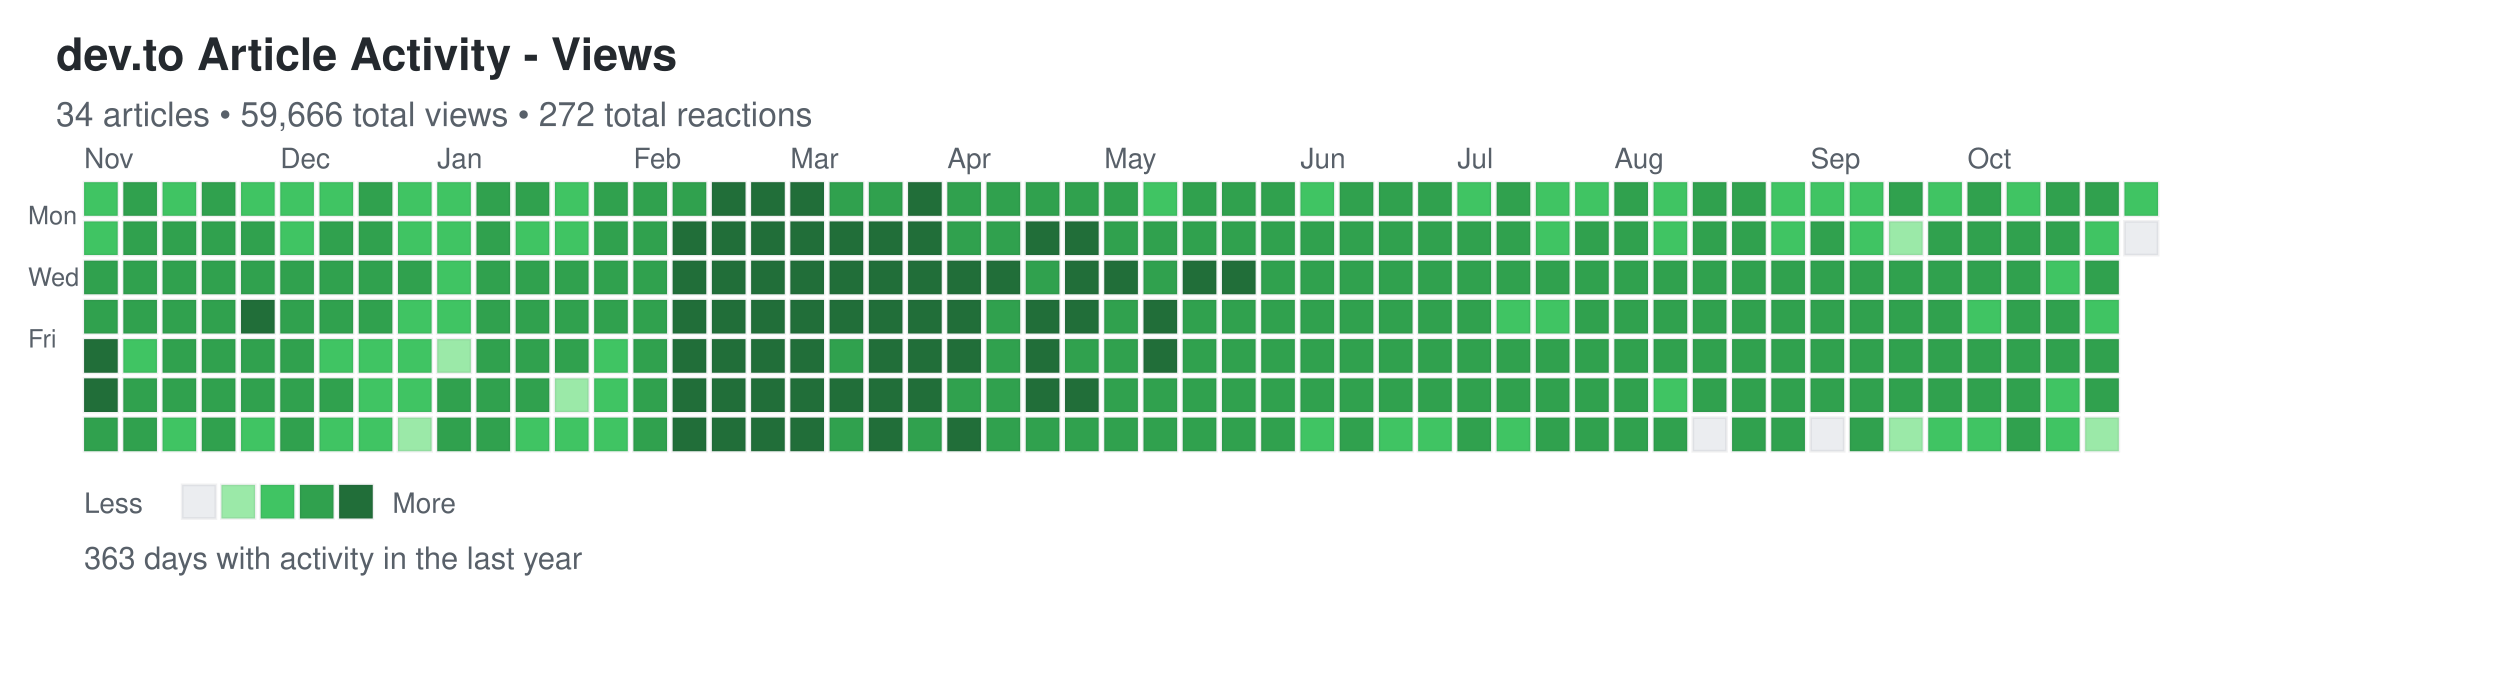
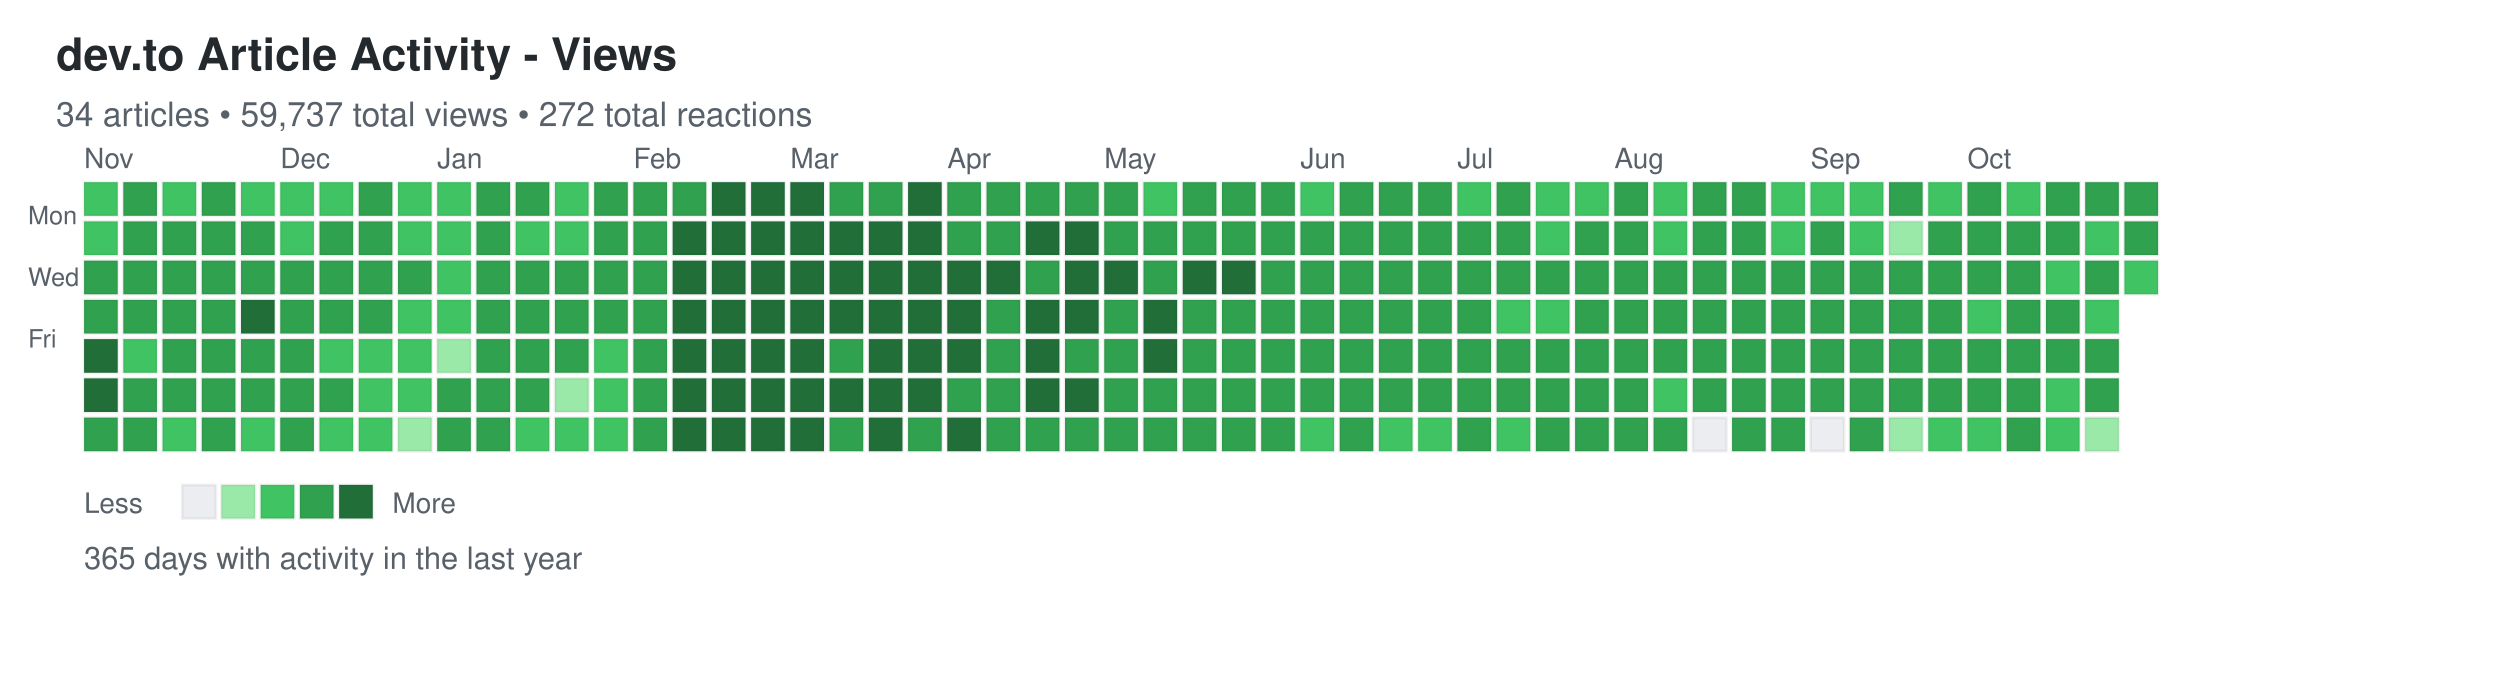
<svg xmlns="http://www.w3.org/2000/svg" width="892" height="248">
  <defs>
    <style>
.day { stroke: rgba(27,31,35,0.06); stroke-width: 1px; cursor: pointer; }
.day:hover { stroke: rgba(27,31,35,0.3); stroke-width: 2px; }
.month-label { font-family: -apple-system, BlinkMacSystemFont, "Segoe UI", Helvetica, Arial, sans-serif; font-size: 10px; fill: #586069; }
.day-label { font-family: -apple-system, BlinkMacSystemFont, "Segoe UI", Helvetica, Arial, sans-serif; font-size: 9px; fill: #586069; }
.title { font-family: -apple-system, BlinkMacSystemFont, "Segoe UI", Helvetica, Arial, sans-serif; font-size: 16px; font-weight: 600; fill: #24292e; }
.subtitle { font-family: -apple-system, BlinkMacSystemFont, "Segoe UI", Helvetica, Arial, sans-serif; font-size: 12px; fill: #586069; }
.stats { font-family: -apple-system, BlinkMacSystemFont, "Segoe UI", Helvetica, Arial, sans-serif; font-size: 11px; fill: #586069; }
.legend-text { font-family: -apple-system, BlinkMacSystemFont, "Segoe UI", Helvetica, Arial, sans-serif; font-size: 10px; fill: #586069; }
</style>
  </defs>
  <text x="20" y="25" class="title">dev.to Article Activity - Views</text>
-   <text x="20" y="45" class="subtitle">34 articles • 59,666 total views • 272 total reactions</text>
+   <text x="20" y="45" class="subtitle">34 articles • 59,737 total views • 272 total reactions</text>
  <text x="10" y="80" class="day-label">Mon</text>
  <text x="10" y="102" class="day-label">Wed</text>
  <text x="10" y="124" class="day-label">Fri</text>
  <rect x="30" y="65" width="12" height="12" fill="#40c463" class="day" data-date="2025-10-26" data-level="2" />
  <rect x="30" y="79" width="12" height="12" fill="#40c463" class="day" data-date="2025-10-27" data-level="2" />
  <rect x="30" y="93" width="12" height="12" fill="#30a14e" class="day" data-date="2025-10-28" data-level="3" />
  <rect x="30" y="107" width="12" height="12" fill="#30a14e" class="day" data-date="2025-10-29" data-level="3" />
  <rect x="30" y="121" width="12" height="12" fill="#216e39" class="day" data-date="2025-10-30" data-level="4" />
  <rect x="30" y="135" width="12" height="12" fill="#216e39" class="day" data-date="2025-10-31" data-level="4" />
  <rect x="30" y="149" width="12" height="12" fill="#30a14e" class="day" data-date="2025-11-01" data-level="3" />
  <rect x="44" y="65" width="12" height="12" fill="#30a14e" class="day" data-date="2025-11-02" data-level="3" />
  <rect x="44" y="79" width="12" height="12" fill="#30a14e" class="day" data-date="2025-11-03" data-level="3" />
  <rect x="44" y="93" width="12" height="12" fill="#30a14e" class="day" data-date="2025-11-04" data-level="3" />
  <rect x="44" y="107" width="12" height="12" fill="#30a14e" class="day" data-date="2025-11-05" data-level="3" />
  <rect x="44" y="121" width="12" height="12" fill="#40c463" class="day" data-date="2025-11-06" data-level="2" />
  <rect x="44" y="135" width="12" height="12" fill="#30a14e" class="day" data-date="2025-11-07" data-level="3" />
  <rect x="44" y="149" width="12" height="12" fill="#30a14e" class="day" data-date="2025-11-08" data-level="3" />
  <rect x="58" y="65" width="12" height="12" fill="#40c463" class="day" data-date="2025-11-09" data-level="2" />
  <rect x="58" y="79" width="12" height="12" fill="#30a14e" class="day" data-date="2025-11-10" data-level="3" />
  <rect x="58" y="93" width="12" height="12" fill="#30a14e" class="day" data-date="2025-11-11" data-level="3" />
  <rect x="58" y="107" width="12" height="12" fill="#30a14e" class="day" data-date="2025-11-12" data-level="3" />
  <rect x="58" y="121" width="12" height="12" fill="#30a14e" class="day" data-date="2025-11-13" data-level="3" />
  <rect x="58" y="135" width="12" height="12" fill="#30a14e" class="day" data-date="2025-11-14" data-level="3" />
  <rect x="58" y="149" width="12" height="12" fill="#40c463" class="day" data-date="2025-11-15" data-level="2" />
  <rect x="72" y="65" width="12" height="12" fill="#30a14e" class="day" data-date="2025-11-16" data-level="3" />
  <rect x="72" y="79" width="12" height="12" fill="#30a14e" class="day" data-date="2025-11-17" data-level="3" />
  <rect x="72" y="93" width="12" height="12" fill="#30a14e" class="day" data-date="2025-11-18" data-level="3" />
  <rect x="72" y="107" width="12" height="12" fill="#30a14e" class="day" data-date="2025-11-19" data-level="3" />
  <rect x="72" y="121" width="12" height="12" fill="#30a14e" class="day" data-date="2025-11-20" data-level="3" />
  <rect x="72" y="135" width="12" height="12" fill="#30a14e" class="day" data-date="2025-11-21" data-level="3" />
  <rect x="72" y="149" width="12" height="12" fill="#30a14e" class="day" data-date="2025-11-22" data-level="3" />
  <rect x="86" y="65" width="12" height="12" fill="#40c463" class="day" data-date="2025-11-23" data-level="2" />
  <rect x="86" y="79" width="12" height="12" fill="#30a14e" class="day" data-date="2025-11-24" data-level="3" />
  <rect x="86" y="93" width="12" height="12" fill="#30a14e" class="day" data-date="2025-11-25" data-level="3" />
  <rect x="86" y="107" width="12" height="12" fill="#216e39" class="day" data-date="2025-11-26" data-level="4" />
  <rect x="86" y="121" width="12" height="12" fill="#30a14e" class="day" data-date="2025-11-27" data-level="3" />
  <rect x="86" y="135" width="12" height="12" fill="#30a14e" class="day" data-date="2025-11-28" data-level="3" />
  <rect x="86" y="149" width="12" height="12" fill="#40c463" class="day" data-date="2025-11-29" data-level="2" />
  <rect x="100" y="65" width="12" height="12" fill="#40c463" class="day" data-date="2025-11-30" data-level="2" />
  <rect x="100" y="79" width="12" height="12" fill="#40c463" class="day" data-date="2025-12-01" data-level="2" />
  <rect x="100" y="93" width="12" height="12" fill="#30a14e" class="day" data-date="2025-12-02" data-level="3" />
  <rect x="100" y="107" width="12" height="12" fill="#30a14e" class="day" data-date="2025-12-03" data-level="3" />
  <rect x="100" y="121" width="12" height="12" fill="#30a14e" class="day" data-date="2025-12-04" data-level="3" />
  <rect x="100" y="135" width="12" height="12" fill="#30a14e" class="day" data-date="2025-12-05" data-level="3" />
  <rect x="100" y="149" width="12" height="12" fill="#30a14e" class="day" data-date="2025-12-06" data-level="3" />
  <rect x="114" y="65" width="12" height="12" fill="#40c463" class="day" data-date="2025-12-07" data-level="2" />
  <rect x="114" y="79" width="12" height="12" fill="#30a14e" class="day" data-date="2025-12-08" data-level="3" />
  <rect x="114" y="93" width="12" height="12" fill="#30a14e" class="day" data-date="2025-12-09" data-level="3" />
  <rect x="114" y="107" width="12" height="12" fill="#30a14e" class="day" data-date="2025-12-10" data-level="3" />
  <rect x="114" y="121" width="12" height="12" fill="#40c463" class="day" data-date="2025-12-11" data-level="2" />
  <rect x="114" y="135" width="12" height="12" fill="#30a14e" class="day" data-date="2025-12-12" data-level="3" />
  <rect x="114" y="149" width="12" height="12" fill="#40c463" class="day" data-date="2025-12-13" data-level="2" />
  <rect x="128" y="65" width="12" height="12" fill="#30a14e" class="day" data-date="2025-12-14" data-level="3" />
  <rect x="128" y="79" width="12" height="12" fill="#30a14e" class="day" data-date="2025-12-15" data-level="3" />
  <rect x="128" y="93" width="12" height="12" fill="#30a14e" class="day" data-date="2025-12-16" data-level="3" />
  <rect x="128" y="107" width="12" height="12" fill="#30a14e" class="day" data-date="2025-12-17" data-level="3" />
  <rect x="128" y="121" width="12" height="12" fill="#40c463" class="day" data-date="2025-12-18" data-level="2" />
  <rect x="128" y="135" width="12" height="12" fill="#40c463" class="day" data-date="2025-12-19" data-level="2" />
  <rect x="128" y="149" width="12" height="12" fill="#40c463" class="day" data-date="2025-12-20" data-level="2" />
  <rect x="142" y="65" width="12" height="12" fill="#40c463" class="day" data-date="2025-12-21" data-level="2" />
  <rect x="142" y="79" width="12" height="12" fill="#40c463" class="day" data-date="2025-12-22" data-level="2" />
  <rect x="142" y="93" width="12" height="12" fill="#30a14e" class="day" data-date="2025-12-23" data-level="3" />
  <rect x="142" y="107" width="12" height="12" fill="#40c463" class="day" data-date="2025-12-24" data-level="2" />
  <rect x="142" y="121" width="12" height="12" fill="#40c463" class="day" data-date="2025-12-25" data-level="2" />
  <rect x="142" y="135" width="12" height="12" fill="#40c463" class="day" data-date="2025-12-26" data-level="2" />
  <rect x="142" y="149" width="12" height="12" fill="#9be9a8" class="day" data-date="2025-12-27" data-level="1" />
  <rect x="156" y="65" width="12" height="12" fill="#40c463" class="day" data-date="2025-12-28" data-level="2" />
  <rect x="156" y="79" width="12" height="12" fill="#40c463" class="day" data-date="2025-12-29" data-level="2" />
  <rect x="156" y="93" width="12" height="12" fill="#40c463" class="day" data-date="2025-12-30" data-level="2" />
  <rect x="156" y="107" width="12" height="12" fill="#40c463" class="day" data-date="2025-12-31" data-level="2" />
  <rect x="156" y="121" width="12" height="12" fill="#9be9a8" class="day" data-date="2026-01-01" data-level="1" />
  <rect x="156" y="135" width="12" height="12" fill="#30a14e" class="day" data-date="2026-01-02" data-level="3" />
  <rect x="156" y="149" width="12" height="12" fill="#30a14e" class="day" data-date="2026-01-03" data-level="3" />
  <rect x="170" y="65" width="12" height="12" fill="#30a14e" class="day" data-date="2026-01-04" data-level="3" />
  <rect x="170" y="79" width="12" height="12" fill="#30a14e" class="day" data-date="2026-01-05" data-level="3" />
  <rect x="170" y="93" width="12" height="12" fill="#30a14e" class="day" data-date="2026-01-06" data-level="3" />
  <rect x="170" y="107" width="12" height="12" fill="#30a14e" class="day" data-date="2026-01-07" data-level="3" />
  <rect x="170" y="121" width="12" height="12" fill="#30a14e" class="day" data-date="2026-01-08" data-level="3" />
  <rect x="170" y="135" width="12" height="12" fill="#30a14e" class="day" data-date="2026-01-09" data-level="3" />
  <rect x="170" y="149" width="12" height="12" fill="#30a14e" class="day" data-date="2026-01-10" data-level="3" />
  <rect x="184" y="65" width="12" height="12" fill="#30a14e" class="day" data-date="2026-01-11" data-level="3" />
  <rect x="184" y="79" width="12" height="12" fill="#40c463" class="day" data-date="2026-01-12" data-level="2" />
  <rect x="184" y="93" width="12" height="12" fill="#30a14e" class="day" data-date="2026-01-13" data-level="3" />
  <rect x="184" y="107" width="12" height="12" fill="#30a14e" class="day" data-date="2026-01-14" data-level="3" />
  <rect x="184" y="121" width="12" height="12" fill="#30a14e" class="day" data-date="2026-01-15" data-level="3" />
  <rect x="184" y="135" width="12" height="12" fill="#30a14e" class="day" data-date="2026-01-16" data-level="3" />
  <rect x="184" y="149" width="12" height="12" fill="#40c463" class="day" data-date="2026-01-17" data-level="2" />
  <rect x="198" y="65" width="12" height="12" fill="#40c463" class="day" data-date="2026-01-18" data-level="2" />
  <rect x="198" y="79" width="12" height="12" fill="#40c463" class="day" data-date="2026-01-19" data-level="2" />
  <rect x="198" y="93" width="12" height="12" fill="#30a14e" class="day" data-date="2026-01-20" data-level="3" />
  <rect x="198" y="107" width="12" height="12" fill="#30a14e" class="day" data-date="2026-01-21" data-level="3" />
  <rect x="198" y="121" width="12" height="12" fill="#30a14e" class="day" data-date="2026-01-22" data-level="3" />
  <rect x="198" y="135" width="12" height="12" fill="#9be9a8" class="day" data-date="2026-01-23" data-level="1" />
  <rect x="198" y="149" width="12" height="12" fill="#40c463" class="day" data-date="2026-01-24" data-level="2" />
  <rect x="212" y="65" width="12" height="12" fill="#30a14e" class="day" data-date="2026-01-25" data-level="3" />
  <rect x="212" y="79" width="12" height="12" fill="#30a14e" class="day" data-date="2026-01-26" data-level="3" />
  <rect x="212" y="93" width="12" height="12" fill="#30a14e" class="day" data-date="2026-01-27" data-level="3" />
  <rect x="212" y="107" width="12" height="12" fill="#30a14e" class="day" data-date="2026-01-28" data-level="3" />
  <rect x="212" y="121" width="12" height="12" fill="#40c463" class="day" data-date="2026-01-29" data-level="2" />
  <rect x="212" y="135" width="12" height="12" fill="#40c463" class="day" data-date="2026-01-30" data-level="2" />
  <rect x="212" y="149" width="12" height="12" fill="#40c463" class="day" data-date="2026-01-31" data-level="2" />
  <rect x="226" y="65" width="12" height="12" fill="#30a14e" class="day" data-date="2026-02-01" data-level="3" />
  <rect x="226" y="79" width="12" height="12" fill="#30a14e" class="day" data-date="2026-02-02" data-level="3" />
  <rect x="226" y="93" width="12" height="12" fill="#30a14e" class="day" data-date="2026-02-03" data-level="3" />
  <rect x="226" y="107" width="12" height="12" fill="#30a14e" class="day" data-date="2026-02-04" data-level="3" />
  <rect x="226" y="121" width="12" height="12" fill="#30a14e" class="day" data-date="2026-02-05" data-level="3" />
  <rect x="226" y="135" width="12" height="12" fill="#30a14e" class="day" data-date="2026-02-06" data-level="3" />
  <rect x="226" y="149" width="12" height="12" fill="#30a14e" class="day" data-date="2026-02-07" data-level="3" />
  <rect x="240" y="65" width="12" height="12" fill="#30a14e" class="day" data-date="2026-02-08" data-level="3" />
  <rect x="240" y="79" width="12" height="12" fill="#216e39" class="day" data-date="2026-02-09" data-level="4" />
  <rect x="240" y="93" width="12" height="12" fill="#216e39" class="day" data-date="2026-02-10" data-level="4" />
  <rect x="240" y="107" width="12" height="12" fill="#216e39" class="day" data-date="2026-02-11" data-level="4" />
  <rect x="240" y="121" width="12" height="12" fill="#216e39" class="day" data-date="2026-02-12" data-level="4" />
  <rect x="240" y="135" width="12" height="12" fill="#216e39" class="day" data-date="2026-02-13" data-level="4" />
  <rect x="240" y="149" width="12" height="12" fill="#216e39" class="day" data-date="2026-02-14" data-level="4" />
  <rect x="254" y="65" width="12" height="12" fill="#216e39" class="day" data-date="2026-02-15" data-level="4" />
  <rect x="254" y="79" width="12" height="12" fill="#216e39" class="day" data-date="2026-02-16" data-level="4" />
  <rect x="254" y="93" width="12" height="12" fill="#216e39" class="day" data-date="2026-02-17" data-level="4" />
  <rect x="254" y="107" width="12" height="12" fill="#216e39" class="day" data-date="2026-02-18" data-level="4" />
  <rect x="254" y="121" width="12" height="12" fill="#216e39" class="day" data-date="2026-02-19" data-level="4" />
  <rect x="254" y="135" width="12" height="12" fill="#216e39" class="day" data-date="2026-02-20" data-level="4" />
  <rect x="254" y="149" width="12" height="12" fill="#216e39" class="day" data-date="2026-02-21" data-level="4" />
  <rect x="268" y="65" width="12" height="12" fill="#216e39" class="day" data-date="2026-02-22" data-level="4" />
  <rect x="268" y="79" width="12" height="12" fill="#216e39" class="day" data-date="2026-02-23" data-level="4" />
  <rect x="268" y="93" width="12" height="12" fill="#216e39" class="day" data-date="2026-02-24" data-level="4" />
  <rect x="268" y="107" width="12" height="12" fill="#216e39" class="day" data-date="2026-02-25" data-level="4" />
  <rect x="268" y="121" width="12" height="12" fill="#216e39" class="day" data-date="2026-02-26" data-level="4" />
  <rect x="268" y="135" width="12" height="12" fill="#216e39" class="day" data-date="2026-02-27" data-level="4" />
  <rect x="268" y="149" width="12" height="12" fill="#216e39" class="day" data-date="2026-02-28" data-level="4" />
  <rect x="282" y="65" width="12" height="12" fill="#216e39" class="day" data-date="2026-03-01" data-level="4" />
  <rect x="282" y="79" width="12" height="12" fill="#216e39" class="day" data-date="2026-03-02" data-level="4" />
  <rect x="282" y="93" width="12" height="12" fill="#216e39" class="day" data-date="2026-03-03" data-level="4" />
  <rect x="282" y="107" width="12" height="12" fill="#216e39" class="day" data-date="2026-03-04" data-level="4" />
  <rect x="282" y="121" width="12" height="12" fill="#216e39" class="day" data-date="2026-03-05" data-level="4" />
  <rect x="282" y="135" width="12" height="12" fill="#216e39" class="day" data-date="2026-03-06" data-level="4" />
  <rect x="282" y="149" width="12" height="12" fill="#216e39" class="day" data-date="2026-03-07" data-level="4" />
  <rect x="296" y="65" width="12" height="12" fill="#30a14e" class="day" data-date="2026-03-08" data-level="3" />
  <rect x="296" y="79" width="12" height="12" fill="#216e39" class="day" data-date="2026-03-09" data-level="4" />
  <rect x="296" y="93" width="12" height="12" fill="#216e39" class="day" data-date="2026-03-10" data-level="4" />
  <rect x="296" y="107" width="12" height="12" fill="#216e39" class="day" data-date="2026-03-11" data-level="4" />
  <rect x="296" y="121" width="12" height="12" fill="#30a14e" class="day" data-date="2026-03-12" data-level="3" />
  <rect x="296" y="135" width="12" height="12" fill="#216e39" class="day" data-date="2026-03-13" data-level="4" />
  <rect x="296" y="149" width="12" height="12" fill="#30a14e" class="day" data-date="2026-03-14" data-level="3" />
  <rect x="310" y="65" width="12" height="12" fill="#30a14e" class="day" data-date="2026-03-15" data-level="3" />
  <rect x="310" y="79" width="12" height="12" fill="#216e39" class="day" data-date="2026-03-16" data-level="4" />
  <rect x="310" y="93" width="12" height="12" fill="#216e39" class="day" data-date="2026-03-17" data-level="4" />
  <rect x="310" y="107" width="12" height="12" fill="#216e39" class="day" data-date="2026-03-18" data-level="4" />
  <rect x="310" y="121" width="12" height="12" fill="#216e39" class="day" data-date="2026-03-19" data-level="4" />
  <rect x="310" y="135" width="12" height="12" fill="#216e39" class="day" data-date="2026-03-20" data-level="4" />
  <rect x="310" y="149" width="12" height="12" fill="#216e39" class="day" data-date="2026-03-21" data-level="4" />
  <rect x="324" y="65" width="12" height="12" fill="#216e39" class="day" data-date="2026-03-22" data-level="4" />
  <rect x="324" y="79" width="12" height="12" fill="#216e39" class="day" data-date="2026-03-23" data-level="4" />
  <rect x="324" y="93" width="12" height="12" fill="#216e39" class="day" data-date="2026-03-24" data-level="4" />
  <rect x="324" y="107" width="12" height="12" fill="#216e39" class="day" data-date="2026-03-25" data-level="4" />
  <rect x="324" y="121" width="12" height="12" fill="#216e39" class="day" data-date="2026-03-26" data-level="4" />
  <rect x="324" y="135" width="12" height="12" fill="#216e39" class="day" data-date="2026-03-27" data-level="4" />
  <rect x="324" y="149" width="12" height="12" fill="#30a14e" class="day" data-date="2026-03-28" data-level="3" />
  <rect x="338" y="65" width="12" height="12" fill="#30a14e" class="day" data-date="2026-03-29" data-level="3" />
  <rect x="338" y="79" width="12" height="12" fill="#30a14e" class="day" data-date="2026-03-30" data-level="3" />
  <rect x="338" y="93" width="12" height="12" fill="#216e39" class="day" data-date="2026-03-31" data-level="4" />
  <rect x="338" y="107" width="12" height="12" fill="#216e39" class="day" data-date="2026-04-01" data-level="4" />
  <rect x="338" y="121" width="12" height="12" fill="#216e39" class="day" data-date="2026-04-02" data-level="4" />
  <rect x="338" y="135" width="12" height="12" fill="#30a14e" class="day" data-date="2026-04-03" data-level="3" />
  <rect x="338" y="149" width="12" height="12" fill="#216e39" class="day" data-date="2026-04-04" data-level="4" />
  <rect x="352" y="65" width="12" height="12" fill="#30a14e" class="day" data-date="2026-04-05" data-level="3" />
  <rect x="352" y="79" width="12" height="12" fill="#30a14e" class="day" data-date="2026-04-06" data-level="3" />
  <rect x="352" y="93" width="12" height="12" fill="#216e39" class="day" data-date="2026-04-07" data-level="4" />
  <rect x="352" y="107" width="12" height="12" fill="#30a14e" class="day" data-date="2026-04-08" data-level="3" />
  <rect x="352" y="121" width="12" height="12" fill="#30a14e" class="day" data-date="2026-04-09" data-level="3" />
  <rect x="352" y="135" width="12" height="12" fill="#30a14e" class="day" data-date="2026-04-10" data-level="3" />
  <rect x="352" y="149" width="12" height="12" fill="#30a14e" class="day" data-date="2026-04-11" data-level="3" />
  <rect x="366" y="65" width="12" height="12" fill="#30a14e" class="day" data-date="2026-04-12" data-level="3" />
  <rect x="366" y="79" width="12" height="12" fill="#216e39" class="day" data-date="2026-04-13" data-level="4" />
  <rect x="366" y="93" width="12" height="12" fill="#30a14e" class="day" data-date="2026-04-14" data-level="3" />
  <rect x="366" y="107" width="12" height="12" fill="#216e39" class="day" data-date="2026-04-15" data-level="4" />
  <rect x="366" y="121" width="12" height="12" fill="#216e39" class="day" data-date="2026-04-16" data-level="4" />
  <rect x="366" y="135" width="12" height="12" fill="#216e39" class="day" data-date="2026-04-17" data-level="4" />
  <rect x="366" y="149" width="12" height="12" fill="#30a14e" class="day" data-date="2026-04-18" data-level="3" />
  <rect x="380" y="65" width="12" height="12" fill="#30a14e" class="day" data-date="2026-04-19" data-level="3" />
  <rect x="380" y="79" width="12" height="12" fill="#216e39" class="day" data-date="2026-04-20" data-level="4" />
  <rect x="380" y="93" width="12" height="12" fill="#216e39" class="day" data-date="2026-04-21" data-level="4" />
  <rect x="380" y="107" width="12" height="12" fill="#216e39" class="day" data-date="2026-04-22" data-level="4" />
  <rect x="380" y="121" width="12" height="12" fill="#30a14e" class="day" data-date="2026-04-23" data-level="3" />
  <rect x="380" y="135" width="12" height="12" fill="#216e39" class="day" data-date="2026-04-24" data-level="4" />
  <rect x="380" y="149" width="12" height="12" fill="#30a14e" class="day" data-date="2026-04-25" data-level="3" />
  <rect x="394" y="65" width="12" height="12" fill="#30a14e" class="day" data-date="2026-04-26" data-level="3" />
  <rect x="394" y="79" width="12" height="12" fill="#30a14e" class="day" data-date="2026-04-27" data-level="3" />
  <rect x="394" y="93" width="12" height="12" fill="#216e39" class="day" data-date="2026-04-28" data-level="4" />
  <rect x="394" y="107" width="12" height="12" fill="#30a14e" class="day" data-date="2026-04-29" data-level="3" />
  <rect x="394" y="121" width="12" height="12" fill="#30a14e" class="day" data-date="2026-04-30" data-level="3" />
  <rect x="394" y="135" width="12" height="12" fill="#30a14e" class="day" data-date="2026-05-01" data-level="3" />
  <rect x="394" y="149" width="12" height="12" fill="#30a14e" class="day" data-date="2026-05-02" data-level="3" />
  <rect x="408" y="65" width="12" height="12" fill="#40c463" class="day" data-date="2026-05-03" data-level="2" />
  <rect x="408" y="79" width="12" height="12" fill="#30a14e" class="day" data-date="2026-05-04" data-level="3" />
  <rect x="408" y="93" width="12" height="12" fill="#30a14e" class="day" data-date="2026-05-05" data-level="3" />
  <rect x="408" y="107" width="12" height="12" fill="#216e39" class="day" data-date="2026-05-06" data-level="4" />
  <rect x="408" y="121" width="12" height="12" fill="#216e39" class="day" data-date="2026-05-07" data-level="4" />
  <rect x="408" y="135" width="12" height="12" fill="#30a14e" class="day" data-date="2026-05-08" data-level="3" />
  <rect x="408" y="149" width="12" height="12" fill="#30a14e" class="day" data-date="2026-05-09" data-level="3" />
  <rect x="422" y="65" width="12" height="12" fill="#30a14e" class="day" data-date="2026-05-10" data-level="3" />
  <rect x="422" y="79" width="12" height="12" fill="#30a14e" class="day" data-date="2026-05-11" data-level="3" />
  <rect x="422" y="93" width="12" height="12" fill="#216e39" class="day" data-date="2026-05-12" data-level="4" />
  <rect x="422" y="107" width="12" height="12" fill="#30a14e" class="day" data-date="2026-05-13" data-level="3" />
  <rect x="422" y="121" width="12" height="12" fill="#30a14e" class="day" data-date="2026-05-14" data-level="3" />
  <rect x="422" y="135" width="12" height="12" fill="#30a14e" class="day" data-date="2026-05-15" data-level="3" />
  <rect x="422" y="149" width="12" height="12" fill="#30a14e" class="day" data-date="2026-05-16" data-level="3" />
  <rect x="436" y="65" width="12" height="12" fill="#30a14e" class="day" data-date="2026-05-17" data-level="3" />
  <rect x="436" y="79" width="12" height="12" fill="#30a14e" class="day" data-date="2026-05-18" data-level="3" />
  <rect x="436" y="93" width="12" height="12" fill="#216e39" class="day" data-date="2026-05-19" data-level="4" />
  <rect x="436" y="107" width="12" height="12" fill="#30a14e" class="day" data-date="2026-05-20" data-level="3" />
  <rect x="436" y="121" width="12" height="12" fill="#30a14e" class="day" data-date="2026-05-21" data-level="3" />
  <rect x="436" y="135" width="12" height="12" fill="#30a14e" class="day" data-date="2026-05-22" data-level="3" />
  <rect x="436" y="149" width="12" height="12" fill="#30a14e" class="day" data-date="2026-05-23" data-level="3" />
  <rect x="450" y="65" width="12" height="12" fill="#30a14e" class="day" data-date="2026-05-24" data-level="3" />
  <rect x="450" y="79" width="12" height="12" fill="#30a14e" class="day" data-date="2026-05-25" data-level="3" />
  <rect x="450" y="93" width="12" height="12" fill="#30a14e" class="day" data-date="2026-05-26" data-level="3" />
  <rect x="450" y="107" width="12" height="12" fill="#30a14e" class="day" data-date="2026-05-27" data-level="3" />
  <rect x="450" y="121" width="12" height="12" fill="#30a14e" class="day" data-date="2026-05-28" data-level="3" />
  <rect x="450" y="135" width="12" height="12" fill="#30a14e" class="day" data-date="2026-05-29" data-level="3" />
  <rect x="450" y="149" width="12" height="12" fill="#30a14e" class="day" data-date="2026-05-30" data-level="3" />
  <rect x="464" y="65" width="12" height="12" fill="#40c463" class="day" data-date="2026-05-31" data-level="2" />
  <rect x="464" y="79" width="12" height="12" fill="#30a14e" class="day" data-date="2026-06-01" data-level="3" />
  <rect x="464" y="93" width="12" height="12" fill="#30a14e" class="day" data-date="2026-06-02" data-level="3" />
  <rect x="464" y="107" width="12" height="12" fill="#30a14e" class="day" data-date="2026-06-03" data-level="3" />
  <rect x="464" y="121" width="12" height="12" fill="#30a14e" class="day" data-date="2026-06-04" data-level="3" />
  <rect x="464" y="135" width="12" height="12" fill="#30a14e" class="day" data-date="2026-06-05" data-level="3" />
  <rect x="464" y="149" width="12" height="12" fill="#40c463" class="day" data-date="2026-06-06" data-level="2" />
  <rect x="478" y="65" width="12" height="12" fill="#30a14e" class="day" data-date="2026-06-07" data-level="3" />
  <rect x="478" y="79" width="12" height="12" fill="#30a14e" class="day" data-date="2026-06-08" data-level="3" />
  <rect x="478" y="93" width="12" height="12" fill="#30a14e" class="day" data-date="2026-06-09" data-level="3" />
  <rect x="478" y="107" width="12" height="12" fill="#30a14e" class="day" data-date="2026-06-10" data-level="3" />
  <rect x="478" y="121" width="12" height="12" fill="#30a14e" class="day" data-date="2026-06-11" data-level="3" />
  <rect x="478" y="135" width="12" height="12" fill="#30a14e" class="day" data-date="2026-06-12" data-level="3" />
  <rect x="478" y="149" width="12" height="12" fill="#30a14e" class="day" data-date="2026-06-13" data-level="3" />
  <rect x="492" y="65" width="12" height="12" fill="#30a14e" class="day" data-date="2026-06-14" data-level="3" />
  <rect x="492" y="79" width="12" height="12" fill="#30a14e" class="day" data-date="2026-06-15" data-level="3" />
  <rect x="492" y="93" width="12" height="12" fill="#30a14e" class="day" data-date="2026-06-16" data-level="3" />
  <rect x="492" y="107" width="12" height="12" fill="#30a14e" class="day" data-date="2026-06-17" data-level="3" />
  <rect x="492" y="121" width="12" height="12" fill="#30a14e" class="day" data-date="2026-06-18" data-level="3" />
  <rect x="492" y="135" width="12" height="12" fill="#30a14e" class="day" data-date="2026-06-19" data-level="3" />
  <rect x="492" y="149" width="12" height="12" fill="#40c463" class="day" data-date="2026-06-20" data-level="2" />
  <rect x="506" y="65" width="12" height="12" fill="#30a14e" class="day" data-date="2026-06-21" data-level="3" />
  <rect x="506" y="79" width="12" height="12" fill="#30a14e" class="day" data-date="2026-06-22" data-level="3" />
  <rect x="506" y="93" width="12" height="12" fill="#30a14e" class="day" data-date="2026-06-23" data-level="3" />
  <rect x="506" y="107" width="12" height="12" fill="#30a14e" class="day" data-date="2026-06-24" data-level="3" />
  <rect x="506" y="121" width="12" height="12" fill="#30a14e" class="day" data-date="2026-06-25" data-level="3" />
  <rect x="506" y="135" width="12" height="12" fill="#30a14e" class="day" data-date="2026-06-26" data-level="3" />
  <rect x="506" y="149" width="12" height="12" fill="#40c463" class="day" data-date="2026-06-27" data-level="2" />
  <rect x="520" y="65" width="12" height="12" fill="#40c463" class="day" data-date="2026-06-28" data-level="2" />
  <rect x="520" y="79" width="12" height="12" fill="#30a14e" class="day" data-date="2026-06-29" data-level="3" />
  <rect x="520" y="93" width="12" height="12" fill="#30a14e" class="day" data-date="2026-06-30" data-level="3" />
  <rect x="520" y="107" width="12" height="12" fill="#30a14e" class="day" data-date="2026-07-01" data-level="3" />
  <rect x="520" y="121" width="12" height="12" fill="#30a14e" class="day" data-date="2026-07-02" data-level="3" />
  <rect x="520" y="135" width="12" height="12" fill="#30a14e" class="day" data-date="2026-07-03" data-level="3" />
  <rect x="520" y="149" width="12" height="12" fill="#30a14e" class="day" data-date="2026-07-04" data-level="3" />
  <rect x="534" y="65" width="12" height="12" fill="#30a14e" class="day" data-date="2026-07-05" data-level="3" />
  <rect x="534" y="79" width="12" height="12" fill="#30a14e" class="day" data-date="2026-07-06" data-level="3" />
  <rect x="534" y="93" width="12" height="12" fill="#30a14e" class="day" data-date="2026-07-07" data-level="3" />
  <rect x="534" y="107" width="12" height="12" fill="#40c463" class="day" data-date="2026-07-08" data-level="2" />
  <rect x="534" y="121" width="12" height="12" fill="#30a14e" class="day" data-date="2026-07-09" data-level="3" />
  <rect x="534" y="135" width="12" height="12" fill="#30a14e" class="day" data-date="2026-07-10" data-level="3" />
  <rect x="534" y="149" width="12" height="12" fill="#40c463" class="day" data-date="2026-07-11" data-level="2" />
  <rect x="548" y="65" width="12" height="12" fill="#40c463" class="day" data-date="2026-07-12" data-level="2" />
  <rect x="548" y="79" width="12" height="12" fill="#40c463" class="day" data-date="2026-07-13" data-level="2" />
  <rect x="548" y="93" width="12" height="12" fill="#30a14e" class="day" data-date="2026-07-14" data-level="3" />
  <rect x="548" y="107" width="12" height="12" fill="#40c463" class="day" data-date="2026-07-15" data-level="2" />
  <rect x="548" y="121" width="12" height="12" fill="#30a14e" class="day" data-date="2026-07-16" data-level="3" />
  <rect x="548" y="135" width="12" height="12" fill="#30a14e" class="day" data-date="2026-07-17" data-level="3" />
  <rect x="548" y="149" width="12" height="12" fill="#30a14e" class="day" data-date="2026-07-18" data-level="3" />
  <rect x="562" y="65" width="12" height="12" fill="#40c463" class="day" data-date="2026-07-19" data-level="2" />
  <rect x="562" y="79" width="12" height="12" fill="#30a14e" class="day" data-date="2026-07-20" data-level="3" />
  <rect x="562" y="93" width="12" height="12" fill="#30a14e" class="day" data-date="2026-07-21" data-level="3" />
  <rect x="562" y="107" width="12" height="12" fill="#30a14e" class="day" data-date="2026-07-22" data-level="3" />
  <rect x="562" y="121" width="12" height="12" fill="#30a14e" class="day" data-date="2026-07-23" data-level="3" />
  <rect x="562" y="135" width="12" height="12" fill="#30a14e" class="day" data-date="2026-07-24" data-level="3" />
  <rect x="562" y="149" width="12" height="12" fill="#30a14e" class="day" data-date="2026-07-25" data-level="3" />
  <rect x="576" y="65" width="12" height="12" fill="#30a14e" class="day" data-date="2026-07-26" data-level="3" />
  <rect x="576" y="79" width="12" height="12" fill="#30a14e" class="day" data-date="2026-07-27" data-level="3" />
  <rect x="576" y="93" width="12" height="12" fill="#30a14e" class="day" data-date="2026-07-28" data-level="3" />
  <rect x="576" y="107" width="12" height="12" fill="#30a14e" class="day" data-date="2026-07-29" data-level="3" />
  <rect x="576" y="121" width="12" height="12" fill="#30a14e" class="day" data-date="2026-07-30" data-level="3" />
  <rect x="576" y="135" width="12" height="12" fill="#30a14e" class="day" data-date="2026-07-31" data-level="3" />
  <rect x="576" y="149" width="12" height="12" fill="#30a14e" class="day" data-date="2026-08-01" data-level="3" />
  <rect x="590" y="65" width="12" height="12" fill="#40c463" class="day" data-date="2026-08-02" data-level="2" />
  <rect x="590" y="79" width="12" height="12" fill="#40c463" class="day" data-date="2026-08-03" data-level="2" />
  <rect x="590" y="93" width="12" height="12" fill="#30a14e" class="day" data-date="2026-08-04" data-level="3" />
  <rect x="590" y="107" width="12" height="12" fill="#30a14e" class="day" data-date="2026-08-05" data-level="3" />
  <rect x="590" y="121" width="12" height="12" fill="#30a14e" class="day" data-date="2026-08-06" data-level="3" />
  <rect x="590" y="135" width="12" height="12" fill="#40c463" class="day" data-date="2026-08-07" data-level="2" />
  <rect x="590" y="149" width="12" height="12" fill="#30a14e" class="day" data-date="2026-08-08" data-level="3" />
  <rect x="604" y="65" width="12" height="12" fill="#30a14e" class="day" data-date="2026-08-09" data-level="3" />
  <rect x="604" y="79" width="12" height="12" fill="#30a14e" class="day" data-date="2026-08-10" data-level="3" />
  <rect x="604" y="93" width="12" height="12" fill="#30a14e" class="day" data-date="2026-08-11" data-level="3" />
  <rect x="604" y="107" width="12" height="12" fill="#30a14e" class="day" data-date="2026-08-12" data-level="3" />
  <rect x="604" y="121" width="12" height="12" fill="#30a14e" class="day" data-date="2026-08-13" data-level="3" />
  <rect x="604" y="135" width="12" height="12" fill="#30a14e" class="day" data-date="2026-08-14" data-level="3" />
  <rect x="604" y="149" width="12" height="12" fill="#ebedf0" class="day" data-date="2026-08-15" data-level="0" />
  <rect x="618" y="65" width="12" height="12" fill="#30a14e" class="day" data-date="2026-08-16" data-level="3" />
  <rect x="618" y="79" width="12" height="12" fill="#30a14e" class="day" data-date="2026-08-17" data-level="3" />
  <rect x="618" y="93" width="12" height="12" fill="#30a14e" class="day" data-date="2026-08-18" data-level="3" />
  <rect x="618" y="107" width="12" height="12" fill="#30a14e" class="day" data-date="2026-08-19" data-level="3" />
  <rect x="618" y="121" width="12" height="12" fill="#30a14e" class="day" data-date="2026-08-20" data-level="3" />
  <rect x="618" y="135" width="12" height="12" fill="#30a14e" class="day" data-date="2026-08-21" data-level="3" />
  <rect x="618" y="149" width="12" height="12" fill="#30a14e" class="day" data-date="2026-08-22" data-level="3" />
  <rect x="632" y="65" width="12" height="12" fill="#40c463" class="day" data-date="2026-08-23" data-level="2" />
  <rect x="632" y="79" width="12" height="12" fill="#40c463" class="day" data-date="2026-08-24" data-level="2" />
  <rect x="632" y="93" width="12" height="12" fill="#30a14e" class="day" data-date="2026-08-25" data-level="3" />
  <rect x="632" y="107" width="12" height="12" fill="#30a14e" class="day" data-date="2026-08-26" data-level="3" />
  <rect x="632" y="121" width="12" height="12" fill="#30a14e" class="day" data-date="2026-08-27" data-level="3" />
  <rect x="632" y="135" width="12" height="12" fill="#30a14e" class="day" data-date="2026-08-28" data-level="3" />
  <rect x="632" y="149" width="12" height="12" fill="#30a14e" class="day" data-date="2026-08-29" data-level="3" />
  <rect x="646" y="65" width="12" height="12" fill="#40c463" class="day" data-date="2026-08-30" data-level="2" />
  <rect x="646" y="79" width="12" height="12" fill="#30a14e" class="day" data-date="2026-08-31" data-level="3" />
  <rect x="646" y="93" width="12" height="12" fill="#30a14e" class="day" data-date="2026-09-01" data-level="3" />
  <rect x="646" y="107" width="12" height="12" fill="#30a14e" class="day" data-date="2026-09-02" data-level="3" />
  <rect x="646" y="121" width="12" height="12" fill="#30a14e" class="day" data-date="2026-09-03" data-level="3" />
  <rect x="646" y="135" width="12" height="12" fill="#30a14e" class="day" data-date="2026-09-04" data-level="3" />
  <rect x="646" y="149" width="12" height="12" fill="#ebedf0" class="day" data-date="2026-09-05" data-level="0" />
  <rect x="660" y="65" width="12" height="12" fill="#40c463" class="day" data-date="2026-09-06" data-level="2" />
  <rect x="660" y="79" width="12" height="12" fill="#40c463" class="day" data-date="2026-09-07" data-level="2" />
  <rect x="660" y="93" width="12" height="12" fill="#30a14e" class="day" data-date="2026-09-08" data-level="3" />
  <rect x="660" y="107" width="12" height="12" fill="#30a14e" class="day" data-date="2026-09-09" data-level="3" />
  <rect x="660" y="121" width="12" height="12" fill="#30a14e" class="day" data-date="2026-09-10" data-level="3" />
  <rect x="660" y="135" width="12" height="12" fill="#30a14e" class="day" data-date="2026-09-11" data-level="3" />
  <rect x="660" y="149" width="12" height="12" fill="#30a14e" class="day" data-date="2026-09-12" data-level="3" />
  <rect x="674" y="65" width="12" height="12" fill="#30a14e" class="day" data-date="2026-09-13" data-level="3" />
  <rect x="674" y="79" width="12" height="12" fill="#9be9a8" class="day" data-date="2026-09-14" data-level="1" />
  <rect x="674" y="93" width="12" height="12" fill="#30a14e" class="day" data-date="2026-09-15" data-level="3" />
  <rect x="674" y="107" width="12" height="12" fill="#30a14e" class="day" data-date="2026-09-16" data-level="3" />
  <rect x="674" y="121" width="12" height="12" fill="#30a14e" class="day" data-date="2026-09-17" data-level="3" />
  <rect x="674" y="135" width="12" height="12" fill="#30a14e" class="day" data-date="2026-09-18" data-level="3" />
  <rect x="674" y="149" width="12" height="12" fill="#9be9a8" class="day" data-date="2026-09-19" data-level="1" />
  <rect x="688" y="65" width="12" height="12" fill="#40c463" class="day" data-date="2026-09-20" data-level="2" />
  <rect x="688" y="79" width="12" height="12" fill="#30a14e" class="day" data-date="2026-09-21" data-level="3" />
  <rect x="688" y="93" width="12" height="12" fill="#30a14e" class="day" data-date="2026-09-22" data-level="3" />
  <rect x="688" y="107" width="12" height="12" fill="#30a14e" class="day" data-date="2026-09-23" data-level="3" />
  <rect x="688" y="121" width="12" height="12" fill="#30a14e" class="day" data-date="2026-09-24" data-level="3" />
  <rect x="688" y="135" width="12" height="12" fill="#30a14e" class="day" data-date="2026-09-25" data-level="3" />
  <rect x="688" y="149" width="12" height="12" fill="#40c463" class="day" data-date="2026-09-26" data-level="2" />
  <rect x="702" y="65" width="12" height="12" fill="#30a14e" class="day" data-date="2026-09-27" data-level="3" />
  <rect x="702" y="79" width="12" height="12" fill="#30a14e" class="day" data-date="2026-09-28" data-level="3" />
  <rect x="702" y="93" width="12" height="12" fill="#30a14e" class="day" data-date="2026-09-29" data-level="3" />
  <rect x="702" y="107" width="12" height="12" fill="#40c463" class="day" data-date="2026-09-30" data-level="2" />
  <rect x="702" y="121" width="12" height="12" fill="#30a14e" class="day" data-date="2026-10-01" data-level="3" />
  <rect x="702" y="135" width="12" height="12" fill="#30a14e" class="day" data-date="2026-10-02" data-level="3" />
  <rect x="702" y="149" width="12" height="12" fill="#40c463" class="day" data-date="2026-10-03" data-level="2" />
  <rect x="716" y="65" width="12" height="12" fill="#40c463" class="day" data-date="2026-10-04" data-level="2" />
  <rect x="716" y="79" width="12" height="12" fill="#30a14e" class="day" data-date="2026-10-05" data-level="3" />
  <rect x="716" y="93" width="12" height="12" fill="#30a14e" class="day" data-date="2026-10-06" data-level="3" />
  <rect x="716" y="107" width="12" height="12" fill="#30a14e" class="day" data-date="2026-10-07" data-level="3" />
  <rect x="716" y="121" width="12" height="12" fill="#30a14e" class="day" data-date="2026-10-08" data-level="3" />
  <rect x="716" y="135" width="12" height="12" fill="#30a14e" class="day" data-date="2026-10-09" data-level="3" />
  <rect x="716" y="149" width="12" height="12" fill="#30a14e" class="day" data-date="2026-10-10" data-level="3" />
  <rect x="730" y="65" width="12" height="12" fill="#30a14e" class="day" data-date="2026-10-11" data-level="3" />
  <rect x="730" y="79" width="12" height="12" fill="#30a14e" class="day" data-date="2026-10-12" data-level="3" />
  <rect x="730" y="93" width="12" height="12" fill="#40c463" class="day" data-date="2026-10-13" data-level="2" />
  <rect x="730" y="107" width="12" height="12" fill="#30a14e" class="day" data-date="2026-10-14" data-level="3" />
  <rect x="730" y="121" width="12" height="12" fill="#30a14e" class="day" data-date="2026-10-15" data-level="3" />
  <rect x="730" y="135" width="12" height="12" fill="#40c463" class="day" data-date="2026-10-16" data-level="2" />
  <rect x="730" y="149" width="12" height="12" fill="#40c463" class="day" data-date="2026-10-17" data-level="2" />
  <rect x="744" y="65" width="12" height="12" fill="#30a14e" class="day" data-date="2026-10-18" data-level="3" />
  <rect x="744" y="79" width="12" height="12" fill="#40c463" class="day" data-date="2026-10-19" data-level="2" />
  <rect x="744" y="93" width="12" height="12" fill="#30a14e" class="day" data-date="2026-10-20" data-level="3" />
  <rect x="744" y="107" width="12" height="12" fill="#40c463" class="day" data-date="2026-10-21" data-level="2" />
  <rect x="744" y="121" width="12" height="12" fill="#30a14e" class="day" data-date="2026-10-22" data-level="3" />
  <rect x="744" y="135" width="12" height="12" fill="#30a14e" class="day" data-date="2026-10-23" data-level="3" />
  <rect x="744" y="149" width="12" height="12" fill="#9be9a8" class="day" data-date="2026-10-24" data-level="1" />
-   <rect x="758" y="65" width="12" height="12" fill="#40c463" class="day" data-date="2026-10-25" data-level="2" />
-   <rect x="758" y="79" width="12" height="12" fill="#ebedf0" class="day" data-date="2026-10-26" data-level="0" />
+   <rect x="758" y="65" width="12" height="12" fill="#30a14e" class="day" data-date="2026-10-25" data-level="3" />
+   <rect x="758" y="79" width="12" height="12" fill="#30a14e" class="day" data-date="2026-10-26" data-level="3" />
+   <rect x="758" y="93" width="12" height="12" fill="#40c463" class="day" data-date="2026-10-27" data-level="2" />
  <text x="30" y="60" class="month-label">Nov</text>
  <text x="100" y="60" class="month-label">Dec</text>
  <text x="156" y="60" class="month-label">Jan</text>
  <text x="226" y="60" class="month-label">Feb</text>
  <text x="282" y="60" class="month-label">Mar</text>
  <text x="338" y="60" class="month-label">Apr</text>
  <text x="394" y="60" class="month-label">May</text>
  <text x="464" y="60" class="month-label">Jun</text>
  <text x="520" y="60" class="month-label">Jul</text>
  <text x="576" y="60" class="month-label">Aug</text>
  <text x="646" y="60" class="month-label">Sep</text>
  <text x="702" y="60" class="month-label">Oct</text>
  <text x="30" y="183" class="legend-text">Less</text>
  <rect x="65" y="173" width="12" height="12" fill="#ebedf0" class="day" />
  <rect x="79" y="173" width="12" height="12" fill="#9be9a8" class="day" />
  <rect x="93" y="173" width="12" height="12" fill="#40c463" class="day" />
  <rect x="107" y="173" width="12" height="12" fill="#30a14e" class="day" />
  <rect x="121" y="173" width="12" height="12" fill="#216e39" class="day" />
  <text x="140" y="183" class="legend-text">More</text>
-   <text x="30" y="203" class="stats">363 days with activity in the last year</text>
+   <text x="30" y="203" class="stats">365 days with activity in the last year</text>
</svg>
